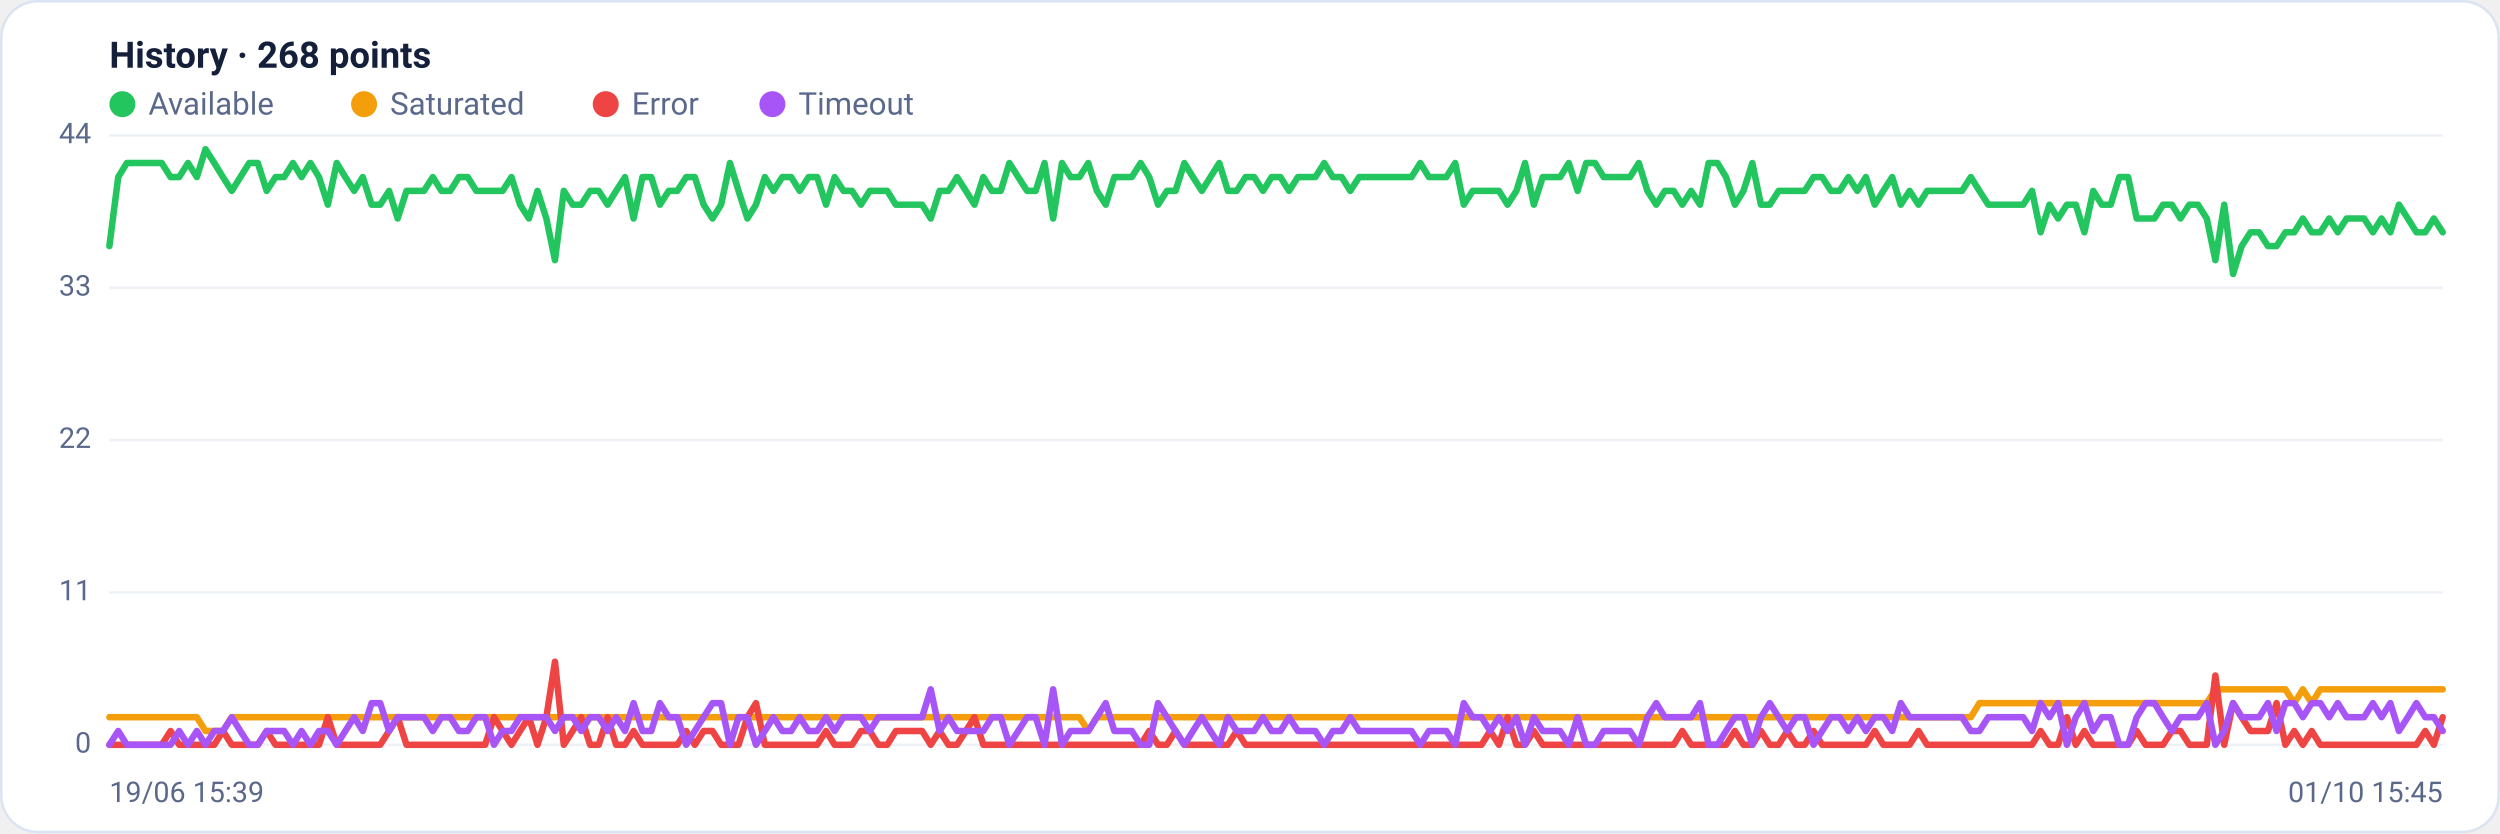
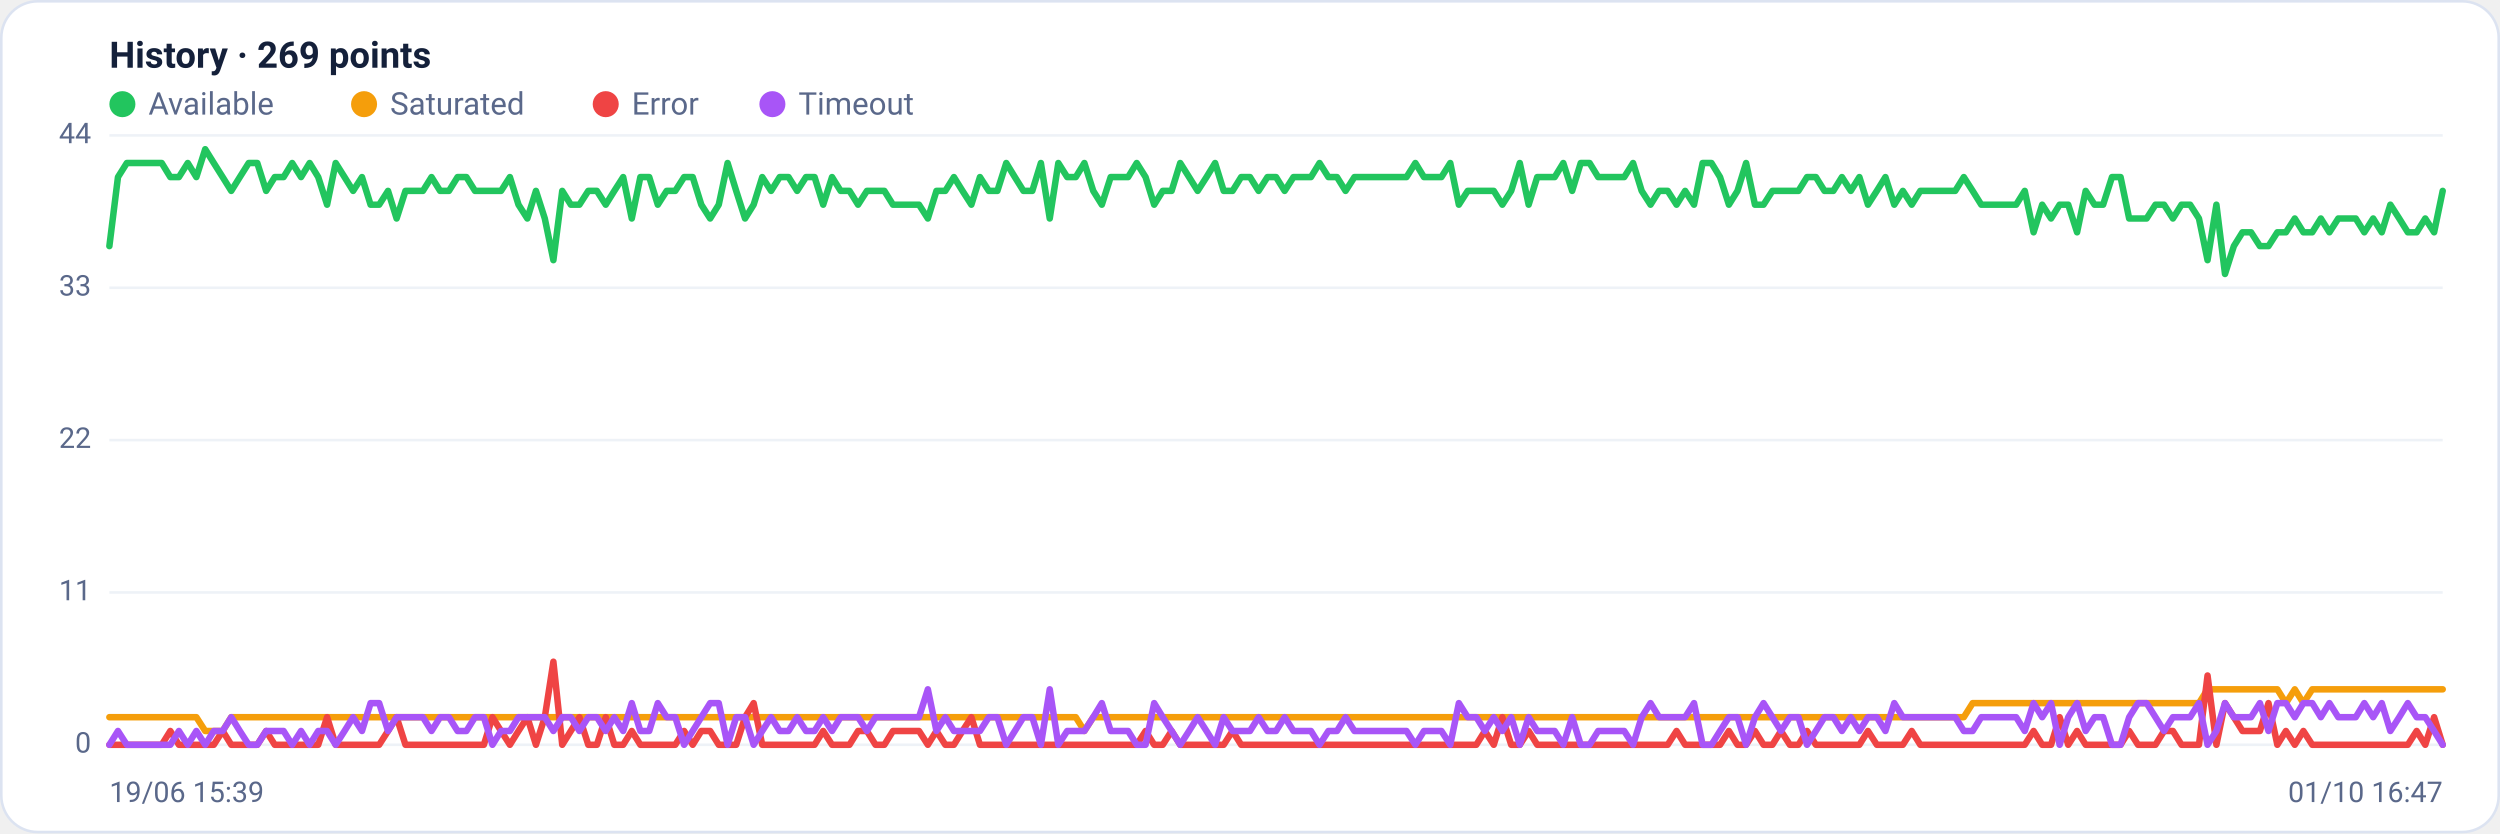
<svg xmlns="http://www.w3.org/2000/svg" viewBox="0 0 960 320" width="960" height="320" font-family="Segoe UI, system-ui, -apple-system, Roboto, Helvetica, Arial, sans-serif" role="img" aria-label="Availability history per region">
  <rect x="0.5" y="0.5" width="959" height="319" rx="14" fill="#ffffff" stroke="#dce3f1" />
-   <text x="42" y="26" font-size="14" font-weight="600" fill="#14203a">History · 268 points</text>
+   <text x="42" y="26" font-size="14" font-weight="600" fill="#14203a">History · 269 points</text>
  <circle cx="47" cy="40" r="5" fill="#22c55e" />
  <text x="57" y="44" font-size="12" fill="#5a688a">Available</text>
  <circle cx="139.8" cy="40" r="5" fill="#f59e0b" />
  <text x="149.8" y="44" font-size="12" fill="#5a688a">Saturated</text>
  <circle cx="232.6" cy="40" r="5" fill="#ef4444" />
  <text x="242.6" y="44" font-size="12" fill="#5a688a">Error</text>
  <circle cx="296.6" cy="40" r="5" fill="#a855f7" />
  <text x="306.6" y="44" font-size="12" fill="#5a688a">Timeout</text>
  <line x1="42" y1="286.0" x2="938" y2="286.0" stroke="#eef2f7" stroke-width="1" />
  <text x="35" y="289.0" text-anchor="end" font-size="11" fill="#5a688a">0</text>
  <line x1="42" y1="227.5" x2="938" y2="227.5" stroke="#eef2f7" stroke-width="1" />
  <text x="35" y="230.5" text-anchor="end" font-size="11" fill="#5a688a">11</text>
  <line x1="42" y1="169.0" x2="938" y2="169.0" stroke="#eef2f7" stroke-width="1" />
  <text x="35" y="172.0" text-anchor="end" font-size="11" fill="#5a688a">22</text>
  <line x1="42" y1="110.5" x2="938" y2="110.5" stroke="#eef2f7" stroke-width="1" />
  <text x="35" y="113.5" text-anchor="end" font-size="11" fill="#5a688a">33</text>
  <line x1="42" y1="52.0" x2="938" y2="52.0" stroke="#eef2f7" stroke-width="1" />
  <text x="35" y="55.0" text-anchor="end" font-size="11" fill="#5a688a">44</text>
-   <polyline fill="none" stroke="#22c55e" stroke-width="2.5" stroke-linejoin="round" stroke-linecap="round" points="42.0,94.5 45.4,68.0 48.7,62.6 52.1,62.6 55.4,62.6 58.8,62.6 62.1,62.6 65.5,68.0 68.8,68.0 72.2,62.6 75.6,68.0 78.9,57.3 82.3,62.6 85.6,68.0 89.0,73.3 92.3,68.0 95.7,62.6 99.0,62.6 102.4,73.3 105.8,68.0 109.1,68.0 112.5,62.6 115.8,68.0 119.2,62.6 122.5,68.0 125.9,78.6 129.3,62.6 132.6,68.0 136.0,73.3 139.3,68.0 142.7,78.6 146.0,78.6 149.4,73.3 152.7,83.9 156.1,73.3 159.5,73.3 162.8,73.3 166.2,68.0 169.5,73.3 172.9,73.3 176.2,68.0 179.6,68.0 182.9,73.3 186.3,73.3 189.7,73.3 193.0,73.3 196.4,68.0 199.7,78.6 203.1,83.9 206.4,73.3 209.8,83.9 213.1,99.9 216.5,73.3 219.9,78.6 223.2,78.6 226.6,73.3 229.9,73.3 233.3,78.6 236.6,73.3 240.0,68.0 243.3,83.9 246.7,68.0 250.1,68.0 253.4,78.6 256.8,73.3 260.1,73.3 263.5,68.0 266.8,68.0 270.2,78.6 273.6,83.9 276.9,78.6 280.3,62.6 283.6,73.3 287.0,83.9 290.3,78.6 293.7,68.0 297.0,73.3 300.4,68.0 303.8,68.0 307.1,73.3 310.5,68.0 313.8,68.0 317.2,78.6 320.5,68.0 323.9,73.3 327.2,73.3 330.6,78.6 334.0,73.3 337.3,73.3 340.7,73.3 344.0,78.6 347.4,78.6 350.7,78.6 354.1,78.6 357.4,83.9 360.8,73.3 364.2,73.3 367.5,68.0 370.9,73.3 374.2,78.6 377.6,68.0 380.9,73.3 384.3,73.3 387.6,62.6 391.0,68.0 394.4,73.3 397.7,73.3 401.1,62.6 404.4,83.9 407.8,62.6 411.1,68.0 414.5,68.0 417.9,62.6 421.2,73.3 424.6,78.6 427.9,68.0 431.3,68.0 434.6,68.0 438.0,62.6 441.3,68.0 444.7,78.6 448.1,73.3 451.4,73.3 454.8,62.6 458.1,68.0 461.5,73.3 464.8,68.0 468.2,62.6 471.5,73.3 474.9,73.3 478.3,68.0 481.6,68.0 485.0,73.3 488.3,68.0 491.7,68.0 495.0,73.3 498.4,68.0 501.7,68.0 505.1,68.0 508.5,62.6 511.8,68.0 515.2,68.0 518.5,73.3 521.9,68.0 525.2,68.0 528.6,68.0 531.9,68.0 535.3,68.0 538.7,68.0 542.0,68.0 545.4,62.6 548.7,68.0 552.1,68.0 555.4,68.0 558.8,62.6 562.1,78.6 565.5,73.3 568.9,73.3 572.2,73.3 575.6,73.3 578.9,78.6 582.3,73.3 585.6,62.6 589.0,78.6 592.4,68.0 595.7,68.0 599.1,68.0 602.4,62.6 605.8,73.3 609.1,62.6 612.5,62.6 615.8,68.0 619.2,68.0 622.6,68.0 625.9,68.0 629.3,62.6 632.6,73.3 636.0,78.6 639.3,73.3 642.7,73.3 646.0,78.6 649.4,73.3 652.8,78.6 656.1,62.6 659.5,62.6 662.8,68.0 666.2,78.6 669.5,73.3 672.9,62.6 676.2,78.6 679.6,78.6 683.0,73.3 686.3,73.3 689.7,73.3 693.0,73.3 696.4,68.0 699.7,68.0 703.1,73.3 706.4,73.3 709.8,68.0 713.2,73.3 716.5,68.0 719.9,78.6 723.2,73.3 726.6,68.0 729.9,78.6 733.3,73.3 736.7,78.6 740.0,73.3 743.4,73.3 746.7,73.3 750.1,73.3 753.4,73.3 756.8,68.0 760.1,73.3 763.5,78.6 766.9,78.6 770.2,78.6 773.6,78.6 776.9,78.6 780.3,73.3 783.6,89.2 787.0,78.6 790.3,83.9 793.7,78.6 797.1,78.6 800.4,89.2 803.8,73.3 807.1,78.6 810.5,78.6 813.8,68.0 817.2,68.0 820.5,83.9 823.9,83.9 827.3,83.9 830.6,78.6 834.0,78.6 837.3,83.9 840.7,78.6 844.0,78.6 847.4,83.9 850.7,99.9 854.1,78.6 857.5,105.2 860.8,94.5 864.2,89.2 867.5,89.2 870.9,94.5 874.2,94.5 877.6,89.2 881.0,89.2 884.3,83.9 887.7,89.2 891.0,89.2 894.4,83.9 897.7,89.2 901.1,83.9 904.4,83.9 907.8,83.9 911.2,89.2 914.5,83.9 917.9,89.2 921.2,78.6 924.6,83.9 927.9,89.2 931.3,89.2 934.6,83.9 938.0,89.2" />
-   <polyline fill="none" stroke="#f59e0b" stroke-width="2.5" stroke-linejoin="round" stroke-linecap="round" points="42.0,275.4 45.4,275.4 48.7,275.4 52.1,275.4 55.4,275.4 58.8,275.4 62.1,275.4 65.5,275.4 68.8,275.4 72.2,275.4 75.6,275.4 78.9,280.7 82.3,280.7 85.6,280.7 89.0,275.4 92.3,275.4 95.7,275.4 99.0,275.4 102.4,275.4 105.8,275.4 109.1,275.4 112.5,275.4 115.8,275.4 119.2,275.4 122.5,275.4 125.9,275.4 129.3,275.4 132.6,275.4 136.0,275.4 139.3,275.4 142.7,275.4 146.0,275.4 149.4,275.4 152.7,275.4 156.1,275.4 159.5,275.4 162.8,275.4 166.2,275.4 169.5,275.4 172.9,275.4 176.2,275.4 179.6,275.4 182.9,275.4 186.3,275.4 189.7,275.4 193.0,275.4 196.4,275.4 199.7,275.4 203.1,275.4 206.4,275.4 209.8,275.4 213.1,275.4 216.5,275.4 219.9,275.4 223.2,275.4 226.6,275.4 229.9,275.4 233.3,275.4 236.6,275.4 240.0,275.4 243.3,275.4 246.7,275.4 250.1,275.4 253.4,275.4 256.8,275.4 260.1,275.4 263.5,275.4 266.8,275.4 270.2,275.4 273.6,275.4 276.9,275.4 280.3,275.4 283.6,275.4 287.0,275.4 290.3,275.4 293.7,275.4 297.0,275.4 300.4,275.4 303.8,275.4 307.1,275.4 310.5,275.4 313.8,275.4 317.2,275.4 320.5,275.4 323.9,275.4 327.2,275.4 330.6,275.4 334.0,275.4 337.3,275.4 340.7,275.4 344.0,275.4 347.4,275.4 350.7,275.4 354.1,275.4 357.4,275.4 360.8,275.4 364.2,275.4 367.5,275.4 370.9,275.4 374.2,275.4 377.6,275.4 380.9,275.4 384.3,275.4 387.6,275.4 391.0,275.4 394.4,275.4 397.7,275.4 401.1,275.4 404.4,275.4 407.8,275.4 411.1,275.4 414.5,275.4 417.9,280.7 421.2,275.4 424.6,275.4 427.9,275.4 431.3,275.4 434.6,275.4 438.0,275.4 441.3,275.4 444.7,275.4 448.1,275.4 451.4,275.4 454.8,275.4 458.1,275.4 461.5,275.4 464.8,275.4 468.2,275.4 471.5,275.4 474.9,275.4 478.3,275.4 481.6,275.4 485.0,275.4 488.3,275.4 491.7,275.4 495.0,275.4 498.4,275.4 501.7,275.4 505.1,275.4 508.5,275.4 511.8,275.4 515.2,275.4 518.5,275.4 521.9,275.4 525.2,275.4 528.6,275.4 531.9,275.4 535.3,275.4 538.7,275.4 542.0,275.4 545.4,275.4 548.7,275.4 552.1,275.4 555.4,275.4 558.8,275.4 562.1,275.4 565.5,275.4 568.9,275.4 572.2,275.4 575.6,275.4 578.9,275.4 582.3,275.4 585.6,275.4 589.0,275.4 592.4,275.4 595.7,275.4 599.1,275.4 602.4,275.4 605.8,275.4 609.1,275.4 612.5,275.4 615.8,275.4 619.2,275.4 622.6,275.4 625.9,275.4 629.3,275.4 632.6,275.4 636.0,275.4 639.3,275.4 642.7,275.4 646.0,275.4 649.4,275.4 652.8,275.4 656.1,275.4 659.5,275.4 662.8,275.4 666.2,275.4 669.5,275.4 672.9,275.4 676.2,275.4 679.6,275.4 683.0,275.4 686.3,275.4 689.7,275.4 693.0,275.4 696.4,275.4 699.7,275.4 703.1,275.4 706.4,275.4 709.8,275.4 713.2,275.4 716.5,275.4 719.9,275.4 723.2,275.4 726.6,275.4 729.9,275.4 733.3,275.4 736.7,275.4 740.0,275.4 743.4,275.4 746.7,275.4 750.1,275.4 753.4,275.4 756.8,275.4 760.1,270.0 763.5,270.0 766.9,270.0 770.2,270.0 773.6,270.0 776.9,270.0 780.3,270.0 783.6,270.0 787.0,270.0 790.3,270.0 793.7,270.0 797.1,270.0 800.4,270.0 803.8,270.0 807.1,270.0 810.5,270.0 813.8,270.0 817.2,270.0 820.5,270.0 823.9,270.0 827.3,270.0 830.6,270.0 834.0,270.0 837.3,270.0 840.7,270.0 844.0,270.0 847.4,270.0 850.7,264.7 854.1,264.7 857.5,264.7 860.8,264.7 864.2,264.7 867.5,264.7 870.9,264.7 874.2,264.7 877.6,264.7 881.0,270.0 884.3,264.7 887.7,270.0 891.0,264.7 894.4,264.7 897.7,264.7 901.1,264.7 904.4,264.7 907.8,264.7 911.2,264.7 914.5,264.7 917.9,264.7 921.2,264.7 924.6,264.7 927.9,264.7 931.3,264.7 934.6,264.7 938.0,264.7" />
-   <polyline fill="none" stroke="#ef4444" stroke-width="2.5" stroke-linejoin="round" stroke-linecap="round" points="42.0,286.0 45.4,286.0 48.7,286.0 52.1,286.0 55.4,286.0 58.8,286.0 62.1,286.0 65.5,280.7 68.8,286.0 72.2,286.0 75.6,286.0 78.9,286.0 82.3,286.0 85.6,280.7 89.0,286.0 92.3,286.0 95.7,286.0 99.0,286.0 102.4,280.7 105.8,286.0 109.1,286.0 112.5,286.0 115.8,286.0 119.2,286.0 122.5,286.0 125.9,275.4 129.3,286.0 132.6,286.0 136.0,286.0 139.3,286.0 142.7,286.0 146.0,286.0 149.4,280.7 152.7,275.4 156.1,286.0 159.5,286.0 162.8,286.0 166.2,286.0 169.5,286.0 172.9,286.0 176.2,286.0 179.6,286.0 182.9,286.0 186.3,286.0 189.7,275.4 193.0,280.7 196.4,286.0 199.7,280.7 203.1,275.4 206.4,286.0 209.8,275.4 213.1,254.1 216.5,286.0 219.9,280.7 223.2,275.4 226.6,286.0 229.9,286.0 233.3,275.4 236.6,286.0 240.0,286.0 243.3,280.7 246.7,286.0 250.1,286.0 253.4,286.0 256.8,286.0 260.1,286.0 263.5,280.7 266.8,286.0 270.2,280.7 273.6,280.7 276.9,286.0 280.3,286.0 283.6,286.0 287.0,275.4 290.3,270.0 293.7,286.0 297.0,286.0 300.4,286.0 303.8,286.0 307.1,286.0 310.5,286.0 313.8,286.0 317.2,280.7 320.5,286.0 323.9,286.0 327.2,286.0 330.6,280.7 334.0,280.7 337.3,286.0 340.7,286.0 344.0,280.7 347.4,280.7 350.7,280.7 354.1,280.7 357.4,286.0 360.8,280.7 364.2,286.0 367.5,286.0 370.9,280.7 374.2,275.4 377.6,286.0 380.9,286.0 384.3,286.0 387.6,286.0 391.0,286.0 394.4,286.0 397.7,286.0 401.1,286.0 404.4,286.0 407.8,286.0 411.1,286.0 414.5,286.0 417.9,286.0 421.2,286.0 424.6,286.0 427.9,286.0 431.3,286.0 434.6,286.0 438.0,286.0 441.3,280.7 444.7,286.0 448.1,286.0 451.4,280.7 454.8,286.0 458.1,286.0 461.5,286.0 464.8,286.0 468.2,286.0 471.5,286.0 474.9,280.7 478.3,286.0 481.6,286.0 485.0,286.0 488.3,286.0 491.7,286.0 495.0,286.0 498.4,286.0 501.7,286.0 505.1,286.0 508.5,286.0 511.8,286.0 515.2,286.0 518.5,286.0 521.9,286.0 525.2,286.0 528.6,286.0 531.9,286.0 535.3,286.0 538.7,286.0 542.0,286.0 545.4,286.0 548.7,286.0 552.1,286.0 555.4,286.0 558.8,286.0 562.1,286.0 565.5,286.0 568.9,286.0 572.2,280.7 575.6,286.0 578.9,275.4 582.3,286.0 585.6,286.0 589.0,280.7 592.4,286.0 595.7,286.0 599.1,286.0 602.4,286.0 605.8,286.0 609.1,286.0 612.5,286.0 615.8,286.0 619.2,286.0 622.6,286.0 625.9,286.0 629.3,286.0 632.6,286.0 636.0,286.0 639.3,286.0 642.7,286.0 646.0,280.7 649.4,286.0 652.8,286.0 656.1,286.0 659.5,286.0 662.8,286.0 666.2,280.7 669.5,286.0 672.9,286.0 676.2,280.7 679.6,286.0 683.0,286.0 686.3,280.7 689.7,286.0 693.0,286.0 696.4,280.7 699.7,286.0 703.1,286.0 706.4,286.0 709.8,286.0 713.2,286.0 716.5,286.0 719.9,280.7 723.2,286.0 726.6,286.0 729.9,286.0 733.3,286.0 736.7,280.7 740.0,286.0 743.4,286.0 746.7,286.0 750.1,286.0 753.4,286.0 756.8,286.0 760.1,286.0 763.5,286.0 766.9,286.0 770.2,286.0 773.6,286.0 776.9,286.0 780.3,286.0 783.6,280.7 787.0,286.0 790.3,286.0 793.7,275.4 797.1,286.0 800.4,280.7 803.8,286.0 807.1,286.0 810.5,286.0 813.8,286.0 817.2,286.0 820.5,280.7 823.9,286.0 827.3,286.0 830.6,286.0 834.0,280.7 837.3,280.7 840.7,286.0 844.0,286.0 847.4,286.0 850.7,259.4 854.1,286.0 857.5,270.0 860.8,275.4 864.2,280.7 867.5,280.7 870.9,280.7 874.2,270.0 877.6,286.0 881.0,280.7 884.3,286.0 887.7,280.7 891.0,286.0 894.4,286.0 897.7,286.0 901.1,286.0 904.4,286.0 907.8,286.0 911.2,286.0 914.5,286.0 917.9,286.0 921.2,286.0 924.6,286.0 927.9,286.0 931.3,280.7 934.6,286.0 938.0,275.4" />
-   <polyline fill="none" stroke="#a855f7" stroke-width="2.5" stroke-linejoin="round" stroke-linecap="round" points="42.0,286.0 45.4,280.7 48.7,286.0 52.1,286.0 55.4,286.0 58.8,286.0 62.1,286.0 65.5,286.0 68.8,280.7 72.2,286.0 75.6,280.7 78.9,286.0 82.3,280.7 85.6,280.7 89.0,275.4 92.3,280.7 95.7,286.0 99.0,286.0 102.4,280.7 105.8,280.7 109.1,280.7 112.5,286.0 115.8,280.7 119.2,286.0 122.5,280.7 125.9,280.7 129.3,286.0 132.6,280.7 136.0,275.4 139.3,280.7 142.7,270.0 146.0,270.0 149.4,280.7 152.7,275.4 156.1,275.4 159.5,275.4 162.8,275.4 166.2,280.7 169.5,275.4 172.9,275.4 176.2,280.7 179.6,280.7 182.9,275.4 186.3,275.4 189.7,286.0 193.0,280.7 196.4,280.7 199.7,275.4 203.1,275.4 206.4,275.4 209.8,275.4 213.1,280.7 216.5,275.4 219.9,275.4 223.2,280.7 226.6,275.4 229.9,275.4 233.3,280.7 236.6,275.4 240.0,280.7 243.3,270.0 246.7,280.7 250.1,280.7 253.4,270.0 256.8,275.4 260.1,275.4 263.5,286.0 266.8,280.7 270.2,275.4 273.6,270.0 276.9,270.0 280.3,286.0 283.6,275.4 287.0,275.4 290.3,286.0 293.7,280.7 297.0,275.4 300.4,280.7 303.8,280.7 307.1,275.4 310.5,280.7 313.8,280.7 317.2,275.4 320.5,280.7 323.9,275.4 327.2,275.4 330.6,275.4 334.0,280.7 337.3,275.4 340.7,275.4 344.0,275.4 347.4,275.4 350.7,275.4 354.1,275.4 357.4,264.7 360.8,280.7 364.2,275.4 367.5,280.7 370.9,280.7 374.2,280.7 377.6,280.7 380.9,275.4 384.3,275.4 387.6,286.0 391.0,280.7 394.4,275.4 397.7,275.4 401.1,286.0 404.4,264.7 407.8,286.0 411.1,280.7 414.5,280.7 417.9,280.7 421.2,275.4 424.6,270.0 427.9,280.7 431.3,280.7 434.6,280.7 438.0,286.0 441.3,286.0 444.7,270.0 448.1,275.4 451.4,280.7 454.8,286.0 458.1,280.7 461.5,275.4 464.8,280.7 468.2,286.0 471.5,275.4 474.9,280.7 478.3,280.7 481.6,280.7 485.0,275.4 488.3,280.7 491.7,280.7 495.0,275.4 498.4,280.7 501.7,280.7 505.1,280.7 508.5,286.0 511.8,280.7 515.2,280.7 518.5,275.4 521.9,280.7 525.2,280.7 528.6,280.7 531.9,280.7 535.3,280.7 538.7,280.7 542.0,280.7 545.4,286.0 548.7,280.7 552.1,280.7 555.4,280.7 558.8,286.0 562.1,270.0 565.5,275.4 568.9,275.4 572.2,280.7 575.6,275.4 578.9,280.7 582.3,275.4 585.6,286.0 589.0,275.4 592.4,280.7 595.7,280.7 599.1,280.7 602.4,286.0 605.8,275.4 609.1,286.0 612.5,286.0 615.8,280.7 619.2,280.7 622.6,280.7 625.9,280.7 629.3,286.0 632.6,275.4 636.0,270.0 639.3,275.4 642.7,275.4 646.0,275.4 649.4,275.4 652.8,270.0 656.1,286.0 659.5,286.0 662.8,280.7 666.2,275.4 669.5,275.4 672.9,286.0 676.2,275.4 679.6,270.0 683.0,275.4 686.3,280.7 689.7,275.4 693.0,275.4 696.4,286.0 699.7,280.7 703.1,275.4 706.4,275.4 709.8,280.7 713.2,275.4 716.5,280.7 719.9,275.4 723.2,275.4 726.6,280.7 729.9,270.0 733.3,275.4 736.7,275.4 740.0,275.4 743.4,275.4 746.7,275.4 750.1,275.4 753.4,275.4 756.8,280.7 760.1,280.7 763.5,275.4 766.9,275.4 770.2,275.4 773.6,275.4 776.9,275.4 780.3,280.7 783.6,270.0 787.0,275.4 790.3,270.0 793.7,286.0 797.1,275.4 800.4,270.0 803.8,280.7 807.1,275.4 810.5,275.4 813.8,286.0 817.2,286.0 820.5,275.4 823.9,270.0 827.3,270.0 830.6,275.4 834.0,280.7 837.3,275.4 840.7,275.4 844.0,275.4 847.4,270.0 850.7,286.0 854.1,280.7 857.5,270.0 860.8,275.4 864.2,275.4 867.5,275.4 870.9,270.0 874.2,280.7 877.6,270.0 881.0,270.0 884.3,275.4 887.7,270.0 891.0,270.0 894.4,275.4 897.7,270.0 901.1,275.4 904.4,275.4 907.8,275.4 911.2,270.0 914.5,275.4 917.9,270.0 921.2,280.7 924.6,275.4 927.9,270.0 931.3,275.4 934.6,275.4 938.0,280.7" />
+   <polyline fill="none" stroke="#22c55e" stroke-width="2.5" stroke-linejoin="round" stroke-linecap="round" points="42.0,94.5 45.3,68.0 48.7,62.6 52.0,62.6 55.4,62.6 58.7,62.6 62.1,62.6 65.4,68.0 68.7,68.0 72.1,62.6 75.4,68.0 78.8,57.3 82.1,62.6 85.5,68.0 88.8,73.3 92.1,68.0 95.5,62.6 98.8,62.6 102.2,73.3 105.5,68.0 108.9,68.0 112.2,62.6 115.6,68.0 118.9,62.6 122.2,68.0 125.6,78.6 128.9,62.6 132.3,68.0 135.6,73.3 139.0,68.0 142.3,78.6 145.6,78.6 149.0,73.3 152.3,83.9 155.7,73.3 159.0,73.3 162.4,73.3 165.7,68.0 169.0,73.3 172.4,73.3 175.7,68.0 179.1,68.0 182.4,73.3 185.8,73.3 189.1,73.3 192.4,73.3 195.8,68.0 199.1,78.6 202.5,83.9 205.8,73.3 209.2,83.9 212.5,99.9 215.9,73.3 219.2,78.6 222.5,78.6 225.9,73.3 229.2,73.3 232.6,78.6 235.9,73.3 239.3,68.0 242.6,83.9 245.9,68.0 249.3,68.0 252.6,78.6 256.0,73.3 259.3,73.3 262.7,68.0 266.0,68.0 269.3,78.6 272.7,83.9 276.0,78.6 279.4,62.6 282.7,73.3 286.1,83.9 289.4,78.6 292.7,68.0 296.1,73.3 299.4,68.0 302.8,68.0 306.1,73.3 309.5,68.0 312.8,68.0 316.1,78.6 319.5,68.0 322.8,73.3 326.2,73.3 329.5,78.6 332.9,73.3 336.2,73.3 339.6,73.3 342.9,78.6 346.2,78.6 349.6,78.6 352.9,78.6 356.3,83.9 359.6,73.3 363.0,73.3 366.3,68.0 369.6,73.3 373.0,78.6 376.3,68.0 379.7,73.3 383.0,73.3 386.4,62.6 389.7,68.0 393.0,73.3 396.4,73.3 399.7,62.6 403.1,83.9 406.4,62.6 409.8,68.0 413.1,68.0 416.4,62.6 419.8,73.3 423.1,78.6 426.5,68.0 429.8,68.0 433.2,68.0 436.5,62.6 439.9,68.0 443.2,78.6 446.5,73.3 449.9,73.3 453.2,62.6 456.6,68.0 459.9,73.3 463.3,68.0 466.6,62.6 469.9,73.3 473.3,73.3 476.6,68.0 480.0,68.0 483.3,73.3 486.7,68.0 490.0,68.0 493.3,73.3 496.7,68.0 500.0,68.0 503.4,68.0 506.7,62.6 510.1,68.0 513.4,68.0 516.7,73.3 520.1,68.0 523.4,68.0 526.8,68.0 530.1,68.0 533.5,68.0 536.8,68.0 540.1,68.0 543.5,62.6 546.8,68.0 550.2,68.0 553.5,68.0 556.9,62.6 560.2,78.6 563.6,73.3 566.9,73.3 570.2,73.3 573.6,73.3 576.9,78.6 580.3,73.3 583.6,62.6 587.0,78.6 590.3,68.0 593.6,68.0 597.0,68.0 600.3,62.6 603.7,73.3 607.0,62.6 610.4,62.6 613.7,68.0 617.0,68.0 620.4,68.0 623.7,68.0 627.1,62.6 630.4,73.3 633.8,78.6 637.1,73.3 640.4,73.3 643.8,78.6 647.1,73.3 650.5,78.6 653.8,62.6 657.2,62.6 660.5,68.0 663.9,78.6 667.2,73.3 670.5,62.6 673.9,78.6 677.2,78.6 680.6,73.3 683.9,73.3 687.3,73.3 690.6,73.3 693.9,68.0 697.3,68.0 700.6,73.3 704.0,73.3 707.3,68.0 710.7,73.3 714.0,68.0 717.3,78.6 720.7,73.3 724.0,68.0 727.4,78.6 730.7,73.3 734.1,78.6 737.4,73.3 740.7,73.3 744.1,73.3 747.4,73.3 750.8,73.3 754.1,68.0 757.5,73.3 760.8,78.6 764.1,78.6 767.5,78.6 770.8,78.6 774.2,78.6 777.5,73.3 780.9,89.2 784.2,78.6 787.6,83.9 790.9,78.6 794.2,78.6 797.6,89.2 800.9,73.3 804.3,78.6 807.6,78.6 811.0,68.0 814.3,68.0 817.6,83.9 821.0,83.9 824.3,83.9 827.7,78.6 831.0,78.6 834.4,83.9 837.7,78.6 841.0,78.6 844.4,83.9 847.7,99.9 851.1,78.6 854.4,105.2 857.8,94.5 861.1,89.2 864.4,89.2 867.8,94.5 871.1,94.5 874.5,89.2 877.8,89.2 881.2,83.9 884.5,89.2 887.9,89.2 891.2,83.9 894.5,89.2 897.9,83.9 901.2,83.9 904.6,83.9 907.9,89.2 911.3,83.9 914.6,89.2 917.9,78.6 921.3,83.9 924.6,89.2 928.0,89.2 931.3,83.9 934.7,89.2 938.0,73.3" />
+   <polyline fill="none" stroke="#f59e0b" stroke-width="2.5" stroke-linejoin="round" stroke-linecap="round" points="42.0,275.4 45.3,275.4 48.7,275.4 52.0,275.4 55.4,275.4 58.7,275.4 62.1,275.4 65.4,275.4 68.7,275.4 72.1,275.4 75.4,275.4 78.8,280.7 82.1,280.7 85.5,280.7 88.8,275.4 92.1,275.4 95.5,275.4 98.8,275.4 102.2,275.4 105.5,275.4 108.9,275.4 112.2,275.4 115.6,275.4 118.9,275.4 122.2,275.4 125.6,275.4 128.9,275.4 132.3,275.4 135.6,275.4 139.0,275.4 142.3,275.4 145.6,275.4 149.0,275.4 152.3,275.4 155.7,275.4 159.0,275.4 162.4,275.4 165.7,275.4 169.0,275.4 172.4,275.4 175.7,275.4 179.1,275.4 182.4,275.4 185.8,275.4 189.1,275.4 192.4,275.4 195.8,275.4 199.1,275.4 202.5,275.4 205.8,275.4 209.2,275.4 212.5,275.4 215.9,275.4 219.2,275.4 222.5,275.4 225.9,275.4 229.2,275.4 232.6,275.4 235.9,275.4 239.3,275.4 242.6,275.4 245.9,275.4 249.3,275.4 252.6,275.4 256.0,275.4 259.3,275.4 262.7,275.4 266.0,275.4 269.3,275.4 272.7,275.4 276.0,275.4 279.4,275.4 282.7,275.4 286.1,275.4 289.4,275.4 292.7,275.4 296.1,275.4 299.4,275.4 302.8,275.4 306.1,275.4 309.5,275.4 312.8,275.4 316.1,275.4 319.5,275.4 322.8,275.4 326.2,275.4 329.5,275.4 332.9,275.4 336.2,275.4 339.6,275.4 342.9,275.4 346.2,275.4 349.6,275.4 352.9,275.4 356.3,275.4 359.6,275.4 363.0,275.4 366.3,275.4 369.6,275.4 373.0,275.4 376.3,275.4 379.7,275.4 383.0,275.4 386.4,275.4 389.7,275.4 393.0,275.4 396.4,275.4 399.7,275.4 403.1,275.4 406.4,275.4 409.8,275.4 413.1,275.4 416.4,280.7 419.8,275.4 423.1,275.4 426.5,275.4 429.8,275.4 433.2,275.4 436.5,275.4 439.9,275.4 443.2,275.4 446.5,275.4 449.9,275.4 453.2,275.4 456.6,275.4 459.9,275.4 463.3,275.4 466.6,275.4 469.9,275.4 473.3,275.4 476.6,275.4 480.0,275.4 483.3,275.4 486.7,275.4 490.0,275.4 493.3,275.4 496.7,275.4 500.0,275.4 503.4,275.4 506.7,275.4 510.1,275.4 513.4,275.4 516.7,275.4 520.1,275.4 523.4,275.4 526.8,275.4 530.1,275.4 533.5,275.4 536.8,275.4 540.1,275.4 543.5,275.4 546.8,275.4 550.2,275.4 553.5,275.4 556.9,275.4 560.2,275.4 563.6,275.4 566.9,275.4 570.2,275.4 573.6,275.4 576.9,275.4 580.3,275.4 583.6,275.4 587.0,275.4 590.3,275.4 593.6,275.4 597.0,275.4 600.3,275.4 603.7,275.4 607.0,275.4 610.4,275.4 613.7,275.4 617.0,275.4 620.4,275.4 623.7,275.4 627.1,275.4 630.4,275.4 633.8,275.4 637.1,275.4 640.4,275.4 643.8,275.4 647.1,275.4 650.5,275.4 653.8,275.4 657.2,275.4 660.5,275.4 663.9,275.4 667.2,275.4 670.5,275.4 673.9,275.4 677.2,275.4 680.6,275.4 683.9,275.4 687.3,275.4 690.6,275.4 693.9,275.4 697.3,275.4 700.6,275.4 704.0,275.4 707.3,275.4 710.7,275.4 714.0,275.4 717.3,275.4 720.7,275.4 724.0,275.4 727.4,275.4 730.7,275.4 734.1,275.4 737.4,275.4 740.7,275.4 744.1,275.4 747.4,275.4 750.8,275.4 754.1,275.4 757.5,270.0 760.8,270.0 764.1,270.0 767.5,270.0 770.8,270.0 774.2,270.0 777.5,270.0 780.9,270.0 784.2,270.0 787.6,270.0 790.9,270.0 794.2,270.0 797.6,270.0 800.9,270.0 804.3,270.0 807.6,270.0 811.0,270.0 814.3,270.0 817.6,270.0 821.0,270.0 824.3,270.0 827.7,270.0 831.0,270.0 834.4,270.0 837.7,270.0 841.0,270.0 844.4,270.0 847.7,264.7 851.1,264.7 854.4,264.7 857.8,264.7 861.1,264.7 864.4,264.7 867.8,264.7 871.1,264.7 874.5,264.7 877.8,270.0 881.2,264.7 884.5,270.0 887.9,264.7 891.2,264.7 894.5,264.7 897.9,264.7 901.2,264.7 904.6,264.7 907.9,264.7 911.3,264.7 914.6,264.7 917.9,264.7 921.3,264.7 924.6,264.7 928.0,264.7 931.3,264.7 934.7,264.7 938.0,264.7" />
+   <polyline fill="none" stroke="#ef4444" stroke-width="2.5" stroke-linejoin="round" stroke-linecap="round" points="42.0,286.0 45.3,286.0 48.7,286.0 52.0,286.0 55.4,286.0 58.7,286.0 62.1,286.0 65.4,280.7 68.7,286.0 72.1,286.0 75.4,286.0 78.8,286.0 82.1,286.0 85.5,280.7 88.8,286.0 92.1,286.0 95.5,286.0 98.8,286.0 102.2,280.7 105.5,286.0 108.9,286.0 112.2,286.0 115.6,286.0 118.9,286.0 122.2,286.0 125.6,275.4 128.9,286.0 132.3,286.0 135.6,286.0 139.0,286.0 142.3,286.0 145.6,286.0 149.0,280.7 152.3,275.4 155.7,286.0 159.0,286.0 162.4,286.0 165.7,286.0 169.0,286.0 172.4,286.0 175.7,286.0 179.1,286.0 182.4,286.0 185.8,286.0 189.1,275.4 192.4,280.7 195.8,286.0 199.1,280.7 202.5,275.4 205.8,286.0 209.2,275.4 212.5,254.1 215.9,286.0 219.2,280.7 222.5,275.4 225.9,286.0 229.2,286.0 232.6,275.4 235.9,286.0 239.3,286.0 242.6,280.7 245.9,286.0 249.3,286.0 252.6,286.0 256.0,286.0 259.3,286.0 262.7,280.7 266.0,286.0 269.3,280.7 272.7,280.7 276.0,286.0 279.4,286.0 282.7,286.0 286.1,275.4 289.4,270.0 292.7,286.0 296.1,286.0 299.4,286.0 302.8,286.0 306.1,286.0 309.5,286.0 312.8,286.0 316.1,280.7 319.5,286.0 322.8,286.0 326.2,286.0 329.5,280.7 332.9,280.7 336.2,286.0 339.6,286.0 342.9,280.7 346.2,280.7 349.6,280.7 352.9,280.7 356.3,286.0 359.6,280.7 363.0,286.0 366.3,286.0 369.6,280.7 373.0,275.4 376.3,286.0 379.7,286.0 383.0,286.0 386.4,286.0 389.7,286.0 393.0,286.0 396.4,286.0 399.7,286.0 403.1,286.0 406.4,286.0 409.8,286.0 413.1,286.0 416.4,286.0 419.8,286.0 423.1,286.0 426.5,286.0 429.8,286.0 433.2,286.0 436.5,286.0 439.9,280.7 443.2,286.0 446.5,286.0 449.9,280.7 453.2,286.0 456.6,286.0 459.9,286.0 463.3,286.0 466.6,286.0 469.9,286.0 473.3,280.7 476.6,286.0 480.0,286.0 483.3,286.0 486.7,286.0 490.0,286.0 493.3,286.0 496.7,286.0 500.0,286.0 503.4,286.0 506.7,286.0 510.1,286.0 513.4,286.0 516.7,286.0 520.1,286.0 523.4,286.0 526.8,286.0 530.1,286.0 533.5,286.0 536.8,286.0 540.1,286.0 543.5,286.0 546.8,286.0 550.2,286.0 553.5,286.0 556.9,286.0 560.2,286.0 563.6,286.0 566.9,286.0 570.2,280.7 573.6,286.0 576.9,275.4 580.3,286.0 583.6,286.0 587.0,280.7 590.3,286.0 593.6,286.0 597.0,286.0 600.3,286.0 603.7,286.0 607.0,286.0 610.4,286.0 613.7,286.0 617.0,286.0 620.4,286.0 623.7,286.0 627.1,286.0 630.4,286.0 633.8,286.0 637.1,286.0 640.4,286.0 643.8,280.7 647.1,286.0 650.5,286.0 653.8,286.0 657.2,286.0 660.5,286.0 663.9,280.7 667.2,286.0 670.5,286.0 673.9,280.7 677.2,286.0 680.6,286.0 683.9,280.7 687.3,286.0 690.6,286.0 693.9,280.7 697.3,286.0 700.6,286.0 704.0,286.0 707.3,286.0 710.7,286.0 714.0,286.0 717.3,280.7 720.7,286.0 724.0,286.0 727.4,286.0 730.7,286.0 734.1,280.7 737.4,286.0 740.7,286.0 744.1,286.0 747.4,286.0 750.8,286.0 754.1,286.0 757.5,286.0 760.8,286.0 764.1,286.0 767.5,286.0 770.8,286.0 774.2,286.0 777.5,286.0 780.9,280.7 784.2,286.0 787.6,286.0 790.9,275.4 794.2,286.0 797.6,280.7 800.9,286.0 804.3,286.0 807.6,286.0 811.0,286.0 814.3,286.0 817.6,280.7 821.0,286.0 824.3,286.0 827.7,286.0 831.0,280.7 834.4,280.7 837.7,286.0 841.0,286.0 844.4,286.0 847.7,259.4 851.1,286.0 854.4,270.0 857.8,275.4 861.1,280.7 864.4,280.7 867.8,280.7 871.1,270.0 874.5,286.0 877.8,280.7 881.2,286.0 884.5,280.7 887.9,286.0 891.2,286.0 894.5,286.0 897.9,286.0 901.2,286.0 904.6,286.0 907.9,286.0 911.3,286.0 914.6,286.0 917.9,286.0 921.3,286.0 924.6,286.0 928.0,280.7 931.3,286.0 934.7,275.4 938.0,286.0" />
+   <polyline fill="none" stroke="#a855f7" stroke-width="2.5" stroke-linejoin="round" stroke-linecap="round" points="42.0,286.0 45.3,280.7 48.7,286.0 52.0,286.0 55.4,286.0 58.7,286.0 62.1,286.0 65.4,286.0 68.7,280.7 72.1,286.0 75.4,280.7 78.8,286.0 82.1,280.7 85.5,280.7 88.8,275.4 92.1,280.7 95.5,286.0 98.8,286.0 102.2,280.7 105.5,280.7 108.9,280.7 112.2,286.0 115.6,280.7 118.9,286.0 122.2,280.7 125.6,280.7 128.9,286.0 132.3,280.7 135.6,275.4 139.0,280.7 142.3,270.0 145.6,270.0 149.0,280.7 152.3,275.4 155.7,275.4 159.0,275.4 162.4,275.4 165.7,280.7 169.0,275.4 172.4,275.4 175.7,280.7 179.1,280.7 182.4,275.4 185.8,275.4 189.1,286.0 192.4,280.7 195.8,280.7 199.1,275.4 202.5,275.4 205.8,275.4 209.2,275.4 212.5,280.7 215.9,275.4 219.2,275.4 222.5,280.7 225.9,275.4 229.2,275.4 232.6,280.7 235.9,275.4 239.3,280.7 242.6,270.0 245.9,280.7 249.3,280.7 252.6,270.0 256.0,275.4 259.3,275.4 262.7,286.0 266.0,280.7 269.3,275.4 272.7,270.0 276.0,270.0 279.4,286.0 282.7,275.4 286.1,275.4 289.4,286.0 292.7,280.7 296.1,275.4 299.4,280.7 302.8,280.7 306.1,275.4 309.5,280.7 312.8,280.7 316.1,275.4 319.5,280.7 322.8,275.4 326.2,275.4 329.5,275.4 332.9,280.7 336.2,275.4 339.6,275.4 342.9,275.4 346.2,275.4 349.6,275.4 352.9,275.4 356.3,264.7 359.6,280.7 363.0,275.4 366.3,280.7 369.6,280.7 373.0,280.7 376.3,280.7 379.7,275.4 383.0,275.4 386.4,286.0 389.7,280.7 393.0,275.4 396.4,275.4 399.7,286.0 403.1,264.7 406.4,286.0 409.8,280.7 413.1,280.7 416.4,280.7 419.8,275.4 423.1,270.0 426.5,280.7 429.8,280.7 433.2,280.7 436.5,286.0 439.9,286.0 443.2,270.0 446.5,275.4 449.9,280.7 453.2,286.0 456.6,280.7 459.9,275.4 463.3,280.7 466.6,286.0 469.9,275.4 473.3,280.7 476.6,280.7 480.0,280.7 483.3,275.4 486.7,280.7 490.0,280.7 493.3,275.4 496.7,280.7 500.0,280.7 503.4,280.7 506.7,286.0 510.1,280.7 513.4,280.7 516.7,275.4 520.1,280.7 523.4,280.7 526.8,280.7 530.1,280.7 533.5,280.7 536.8,280.7 540.1,280.7 543.5,286.0 546.8,280.7 550.2,280.7 553.5,280.7 556.9,286.0 560.2,270.0 563.6,275.4 566.9,275.4 570.2,280.7 573.6,275.4 576.9,280.7 580.3,275.4 583.6,286.0 587.0,275.4 590.3,280.7 593.6,280.7 597.0,280.7 600.3,286.0 603.7,275.4 607.0,286.0 610.4,286.0 613.7,280.7 617.0,280.7 620.4,280.7 623.7,280.7 627.1,286.0 630.4,275.4 633.8,270.0 637.1,275.4 640.4,275.4 643.8,275.4 647.1,275.4 650.5,270.0 653.8,286.0 657.2,286.0 660.5,280.7 663.9,275.4 667.2,275.4 670.5,286.0 673.9,275.4 677.2,270.0 680.6,275.4 683.9,280.7 687.3,275.4 690.6,275.4 693.9,286.0 697.3,280.7 700.6,275.4 704.0,275.4 707.3,280.7 710.7,275.4 714.0,280.7 717.3,275.4 720.7,275.4 724.0,280.7 727.4,270.0 730.7,275.4 734.1,275.4 737.4,275.4 740.7,275.4 744.1,275.4 747.4,275.4 750.8,275.4 754.1,280.7 757.5,280.7 760.8,275.4 764.1,275.4 767.5,275.4 770.8,275.4 774.2,275.4 777.5,280.7 780.9,270.0 784.2,275.4 787.6,270.0 790.9,286.0 794.2,275.4 797.6,270.0 800.9,280.7 804.3,275.4 807.6,275.4 811.0,286.0 814.3,286.0 817.6,275.4 821.0,270.0 824.3,270.0 827.7,275.4 831.0,280.7 834.4,275.4 837.7,275.4 841.0,275.4 844.4,270.0 847.7,286.0 851.1,280.7 854.4,270.0 857.8,275.4 861.1,275.4 864.4,275.4 867.8,270.0 871.1,280.7 874.5,270.0 877.8,270.0 881.2,275.4 884.5,270.0 887.9,270.0 891.2,275.4 894.5,270.0 897.9,275.4 901.2,275.4 904.6,275.4 907.9,270.0 911.3,275.4 914.6,270.0 917.9,280.7 921.3,275.4 924.6,270.0 928.0,275.4 931.3,275.4 934.7,280.7 938.0,286.0" />
  <text x="42" y="308" font-size="11" fill="#5a688a">19/06 15:39</text>
-   <text x="938" y="308" text-anchor="end" font-size="11" fill="#5a688a">01/10 15:45</text>
+   <text x="938" y="308" text-anchor="end" font-size="11" fill="#5a688a">01/10 16:47</text>
</svg>
